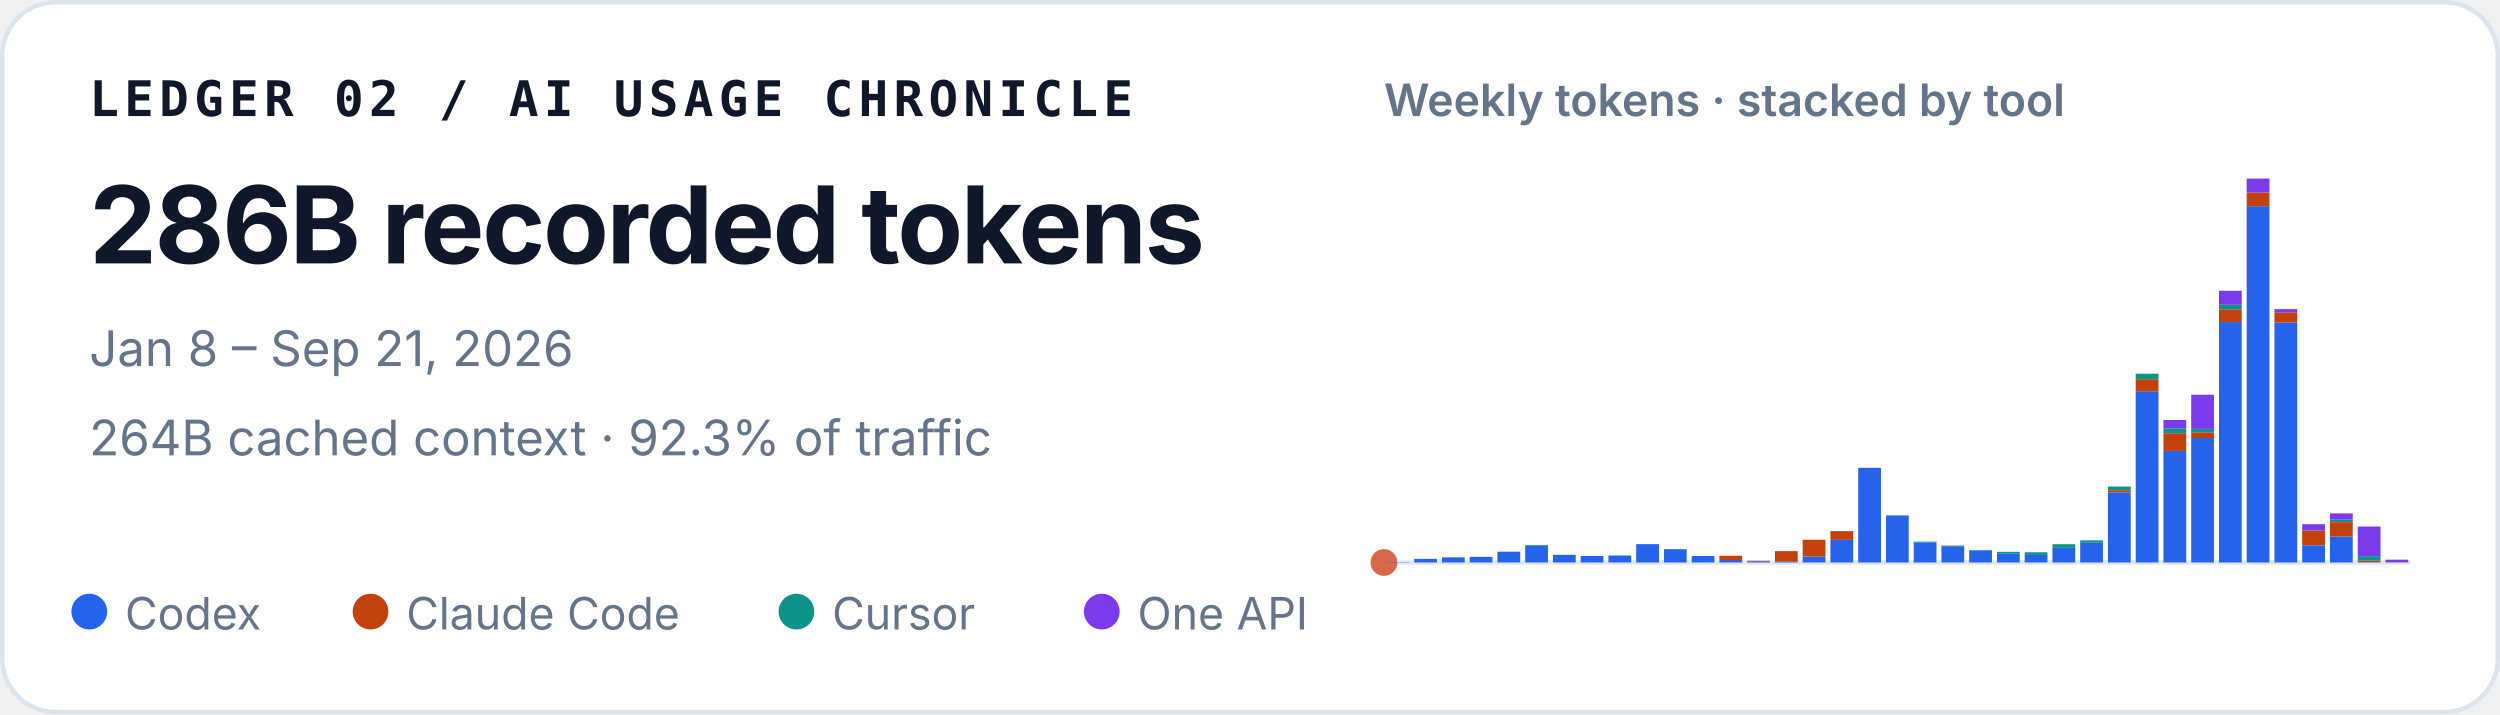
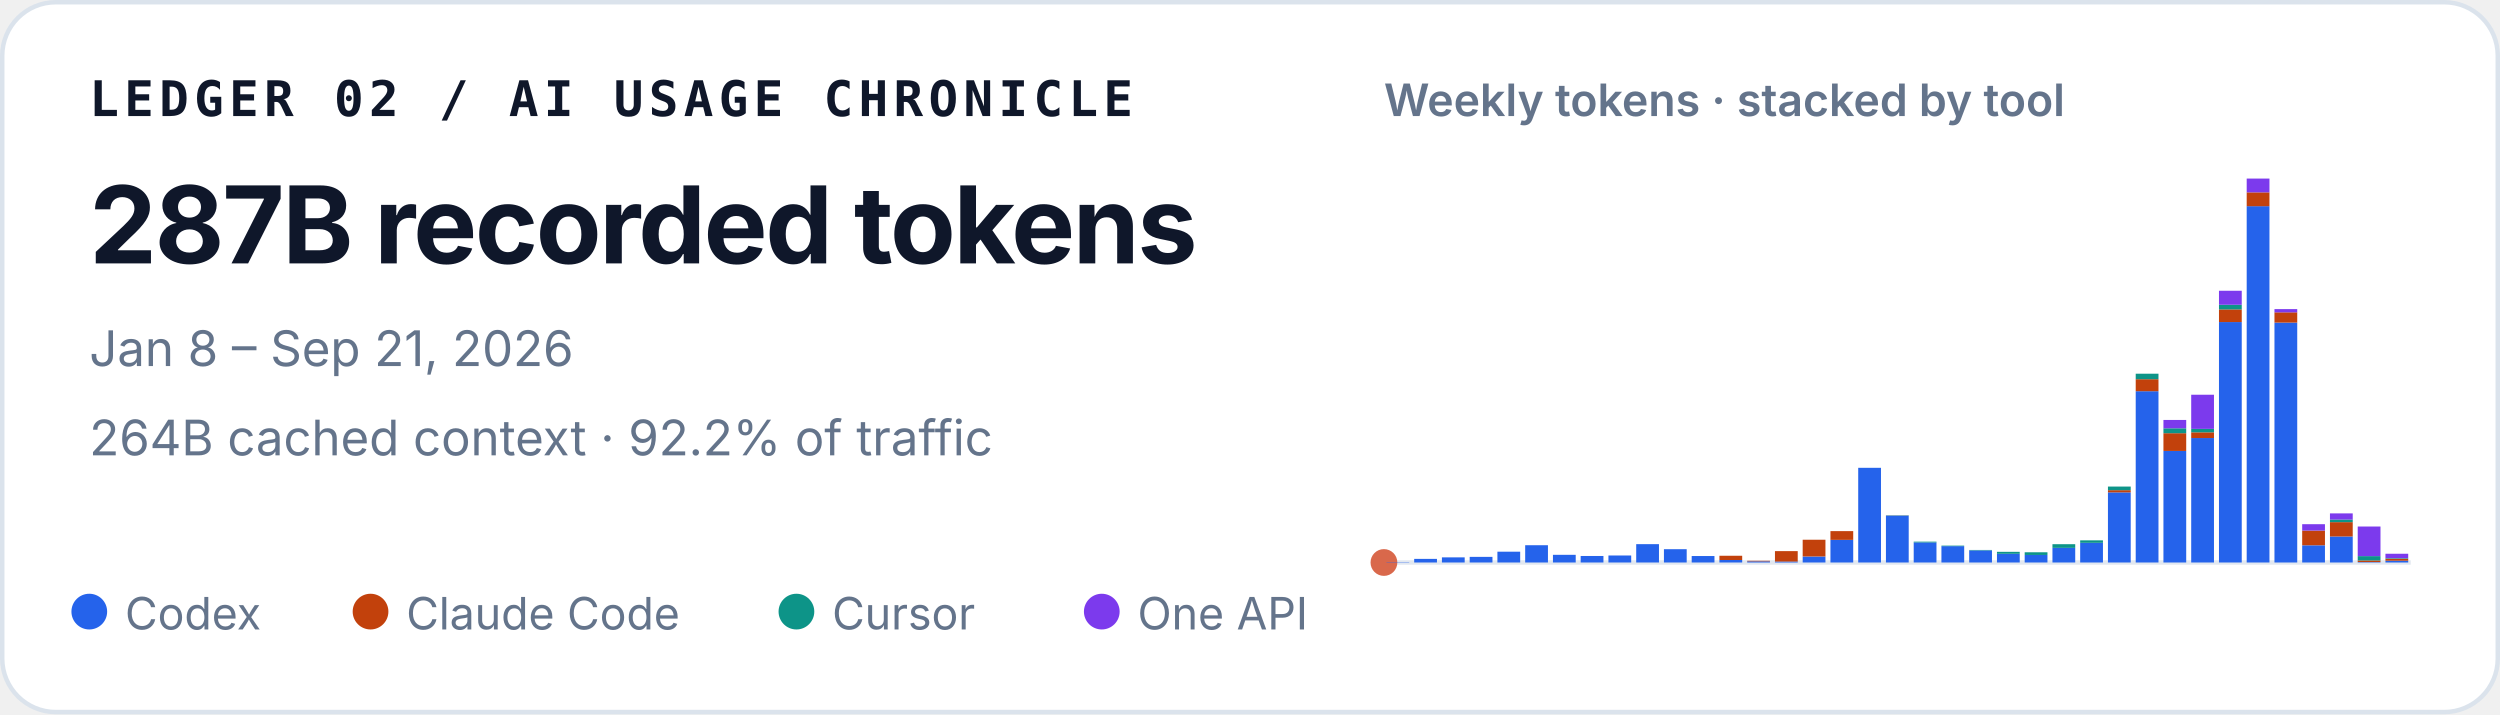
<svg xmlns="http://www.w3.org/2000/svg" width="560" height="160" viewBox="0 0 560 160" role="img" aria-labelledby="title desc">
  <style>
    text { font-family: ui-sans-serif, -apple-system, BlinkMacSystemFont, "Segoe UI", sans-serif; fill: #0f172a; }
    .identity { font-family: ui-monospace, SFMono-Regular, Menlo, Consolas, monospace; font-size: 11px; font-weight: 700; letter-spacing: .11em; }
    .total { font-size: 24px; font-weight: 720; letter-spacing: -.02em; }
    .meta { font-size: 11px; fill: #64748b; }
    .chart-title { font-size: 10px; font-weight: 600; fill: #64748b; }
    .legend { font-size: 10px; fill: #64748b; }
  </style>
  <rect x=".5" y=".5" width="559" height="159" rx="12" fill="#ffffff" stroke="#dbe3ec" />
  <text x="20" y="26" class="identity">LEDGER 02 / AI USAGE CHRONICLE</text>
-   <text x="20" y="59" class="total">286B recorded tokens</text>
+   <text x="20" y="59" class="total">287B recorded tokens</text>
  <text x="20" y="82" class="meta">Jan 8 – Sep 21, 2026</text>
-   <text x="20" y="102" class="meta">264B cached context · 92.3% of traffic</text>
+   <text x="20" y="102" class="meta">264B cached context · 92.2% of traffic</text>
  <text x="310" y="26" class="chart-title">Weekly tokens · stacked by tool</text>
  <line x1="310" y1="126" x2="540" y2="126" stroke="#e2e8f0" />
  <circle cx="310" cy="126" r="3" fill="#D9684B" aria-hidden="true" />
  <g aria-label="Weekly token volume, stacked by tool">
    <rect x="310.56" y="125.93" width="5.10" height="0.07" fill="#2563eb" />
    <rect x="316.78" y="125.19" width="5.10" height="0.81" fill="#2563eb" />
    <rect x="322.99" y="124.85" width="5.10" height="1.15" fill="#2563eb" />
    <rect x="329.21" y="124.74" width="5.10" height="1.26" fill="#2563eb" />
    <rect x="335.42" y="123.58" width="5.10" height="2.42" fill="#2563eb" />
    <rect x="341.64" y="122.13" width="5.10" height="3.87" fill="#2563eb" />
    <rect x="347.86" y="124.28" width="5.10" height="1.72" fill="#2563eb" />
    <rect x="354.07" y="124.54" width="5.10" height="1.46" fill="#2563eb" />
    <rect x="360.29" y="124.43" width="5.10" height="1.57" fill="#2563eb" />
    <rect x="366.51" y="121.89" width="5.10" height="4.11" fill="#2563eb" />
    <rect x="372.72" y="123.02" width="5.10" height="2.98" fill="#2563eb" />
    <rect x="378.94" y="124.55" width="5.10" height="1.45" fill="#2563eb" />
    <rect x="385.15" y="125.44" width="5.10" height="0.56" fill="#2563eb" />
    <rect x="385.15" y="124.49" width="5.10" height="0.95" fill="#c2410c" />
    <rect x="391.37" y="125.74" width="5.10" height="0.26" fill="#2563eb" />
    <rect x="391.37" y="125.61" width="5.10" height="0.13" fill="#c2410c" />
    <rect x="397.59" y="125.78" width="5.10" height="0.22" fill="#2563eb" />
    <rect x="397.59" y="123.45" width="5.10" height="2.33" fill="#c2410c" />
    <rect x="403.80" y="124.66" width="5.10" height="1.34" fill="#2563eb" />
    <rect x="403.80" y="120.90" width="5.10" height="3.75" fill="#c2410c" />
    <rect x="410.02" y="120.93" width="5.10" height="5.07" fill="#2563eb" />
    <rect x="410.02" y="118.97" width="5.10" height="1.96" fill="#c2410c" />
    <rect x="416.24" y="104.79" width="5.10" height="21.21" fill="#2563eb" />
    <rect x="422.45" y="115.49" width="5.10" height="10.51" fill="#2563eb" />
    <rect x="422.45" y="115.47" width="5.10" height="0.03" fill="#c2410c" />
    <rect x="422.45" y="115.41" width="5.10" height="0.05" fill="#0d9488" />
    <rect x="428.67" y="121.50" width="5.10" height="4.50" fill="#2563eb" />
    <rect x="428.67" y="121.33" width="5.10" height="0.17" fill="#0d9488" />
    <rect x="434.88" y="122.34" width="5.10" height="3.66" fill="#2563eb" />
    <rect x="434.88" y="122.22" width="5.10" height="0.12" fill="#0d9488" />
    <rect x="441.10" y="123.29" width="5.10" height="2.71" fill="#2563eb" />
    <rect x="441.10" y="123.19" width="5.10" height="0.10" fill="#0d9488" />
    <rect x="447.32" y="124.05" width="5.10" height="1.95" fill="#2563eb" />
    <rect x="447.32" y="123.61" width="5.10" height="0.44" fill="#0d9488" />
    <rect x="453.53" y="124.31" width="5.10" height="1.69" fill="#2563eb" />
    <rect x="453.53" y="124.31" width="5.10" height="0.00" fill="#c2410c" />
    <rect x="453.53" y="123.71" width="5.10" height="0.60" fill="#0d9488" />
    <rect x="459.75" y="122.72" width="5.10" height="3.28" fill="#2563eb" />
    <rect x="459.75" y="121.90" width="5.10" height="0.82" fill="#0d9488" />
    <rect x="465.96" y="121.59" width="5.10" height="4.41" fill="#2563eb" />
    <rect x="465.96" y="121.04" width="5.10" height="0.55" fill="#0d9488" />
    <rect x="472.18" y="110.29" width="5.10" height="15.71" fill="#2563eb" />
    <rect x="472.18" y="109.80" width="5.10" height="0.49" fill="#c2410c" />
    <rect x="472.18" y="108.99" width="5.10" height="0.81" fill="#0d9488" />
    <rect x="472.18" y="108.99" width="5.10" height="0.00" fill="#7c3aed" />
    <rect x="478.40" y="87.63" width="5.10" height="38.37" fill="#2563eb" />
    <rect x="478.40" y="84.94" width="5.10" height="2.69" fill="#c2410c" />
    <rect x="478.40" y="83.71" width="5.10" height="1.23" fill="#0d9488" />
    <rect x="484.61" y="101.02" width="5.10" height="24.98" fill="#2563eb" />
    <rect x="484.61" y="97.04" width="5.10" height="3.97" fill="#c2410c" />
    <rect x="484.61" y="95.94" width="5.10" height="1.10" fill="#0d9488" />
    <rect x="484.61" y="94.07" width="5.10" height="1.87" fill="#7c3aed" />
    <rect x="490.83" y="98.12" width="5.10" height="27.88" fill="#2563eb" />
    <rect x="490.83" y="96.84" width="5.10" height="1.28" fill="#c2410c" />
    <rect x="490.83" y="96.07" width="5.10" height="0.77" fill="#0d9488" />
    <rect x="490.83" y="88.42" width="5.10" height="7.65" fill="#7c3aed" />
    <rect x="497.05" y="72.14" width="5.10" height="53.86" fill="#2563eb" />
    <rect x="497.05" y="69.30" width="5.10" height="2.84" fill="#c2410c" />
    <rect x="497.05" y="68.27" width="5.10" height="1.04" fill="#0d9488" />
    <rect x="497.05" y="65.13" width="5.10" height="3.14" fill="#7c3aed" />
    <rect x="503.26" y="46.18" width="5.10" height="79.82" fill="#2563eb" />
    <rect x="503.26" y="43.09" width="5.10" height="3.10" fill="#c2410c" />
    <rect x="503.26" y="40.00" width="5.10" height="3.09" fill="#7c3aed" />
    <rect x="509.48" y="72.26" width="5.10" height="53.74" fill="#2563eb" />
    <rect x="509.48" y="69.96" width="5.10" height="2.30" fill="#c2410c" />
    <rect x="509.48" y="69.24" width="5.10" height="0.73" fill="#7c3aed" />
    <rect x="515.69" y="122.15" width="5.10" height="3.85" fill="#2563eb" />
    <rect x="515.69" y="118.85" width="5.10" height="3.29" fill="#c2410c" />
    <rect x="515.69" y="117.42" width="5.10" height="1.43" fill="#7c3aed" />
    <rect x="521.91" y="120.17" width="5.10" height="5.83" fill="#2563eb" />
    <rect x="521.91" y="116.96" width="5.10" height="3.21" fill="#c2410c" />
    <rect x="521.91" y="116.37" width="5.10" height="0.59" fill="#0d9488" />
    <rect x="521.91" y="115.00" width="5.10" height="1.38" fill="#7c3aed" />
    <rect x="528.13" y="125.90" width="5.10" height="0.10" fill="#2563eb" />
    <rect x="528.13" y="125.54" width="5.10" height="0.36" fill="#c2410c" />
    <rect x="528.13" y="124.57" width="5.10" height="0.97" fill="#0d9488" />
    <rect x="528.13" y="117.94" width="5.10" height="6.63" fill="#7c3aed" />
-     <rect x="534.34" y="126.00" width="5.10" height="0.00" fill="#2563eb" />
-     <rect x="534.34" y="125.93" width="5.10" height="0.07" fill="#c2410c" />
-     <rect x="534.34" y="125.90" width="5.10" height="0.03" fill="#0d9488" />
-     <rect x="534.34" y="125.37" width="5.10" height="0.53" fill="#7c3aed" />
+     <rect x="534.34" y="125.60" width="5.10" height="0.40" fill="#2563eb" />
+     <rect x="534.34" y="125.15" width="5.10" height="0.45" fill="#c2410c" />
+     <rect x="534.34" y="125.02" width="5.10" height="0.13" fill="#0d9488" />
+     <rect x="534.34" y="124.04" width="5.10" height="0.98" fill="#7c3aed" />
  </g>
  <circle cx="20" cy="137" r="4" fill="#2563eb" />
  <text x="28" y="141" class="legend">Codex</text>
  <circle cx="83" cy="137" r="4" fill="#c2410c" />
  <text x="91" y="141" class="legend">Claude Code</text>
  <circle cx="178.4" cy="137" r="4" fill="#0d9488" />
  <text x="186.4" y="141" class="legend">Cursor</text>
  <circle cx="246.8" cy="137" r="4" fill="#7c3aed" />
  <text x="254.8" y="141" class="legend">One API</text>
</svg>
